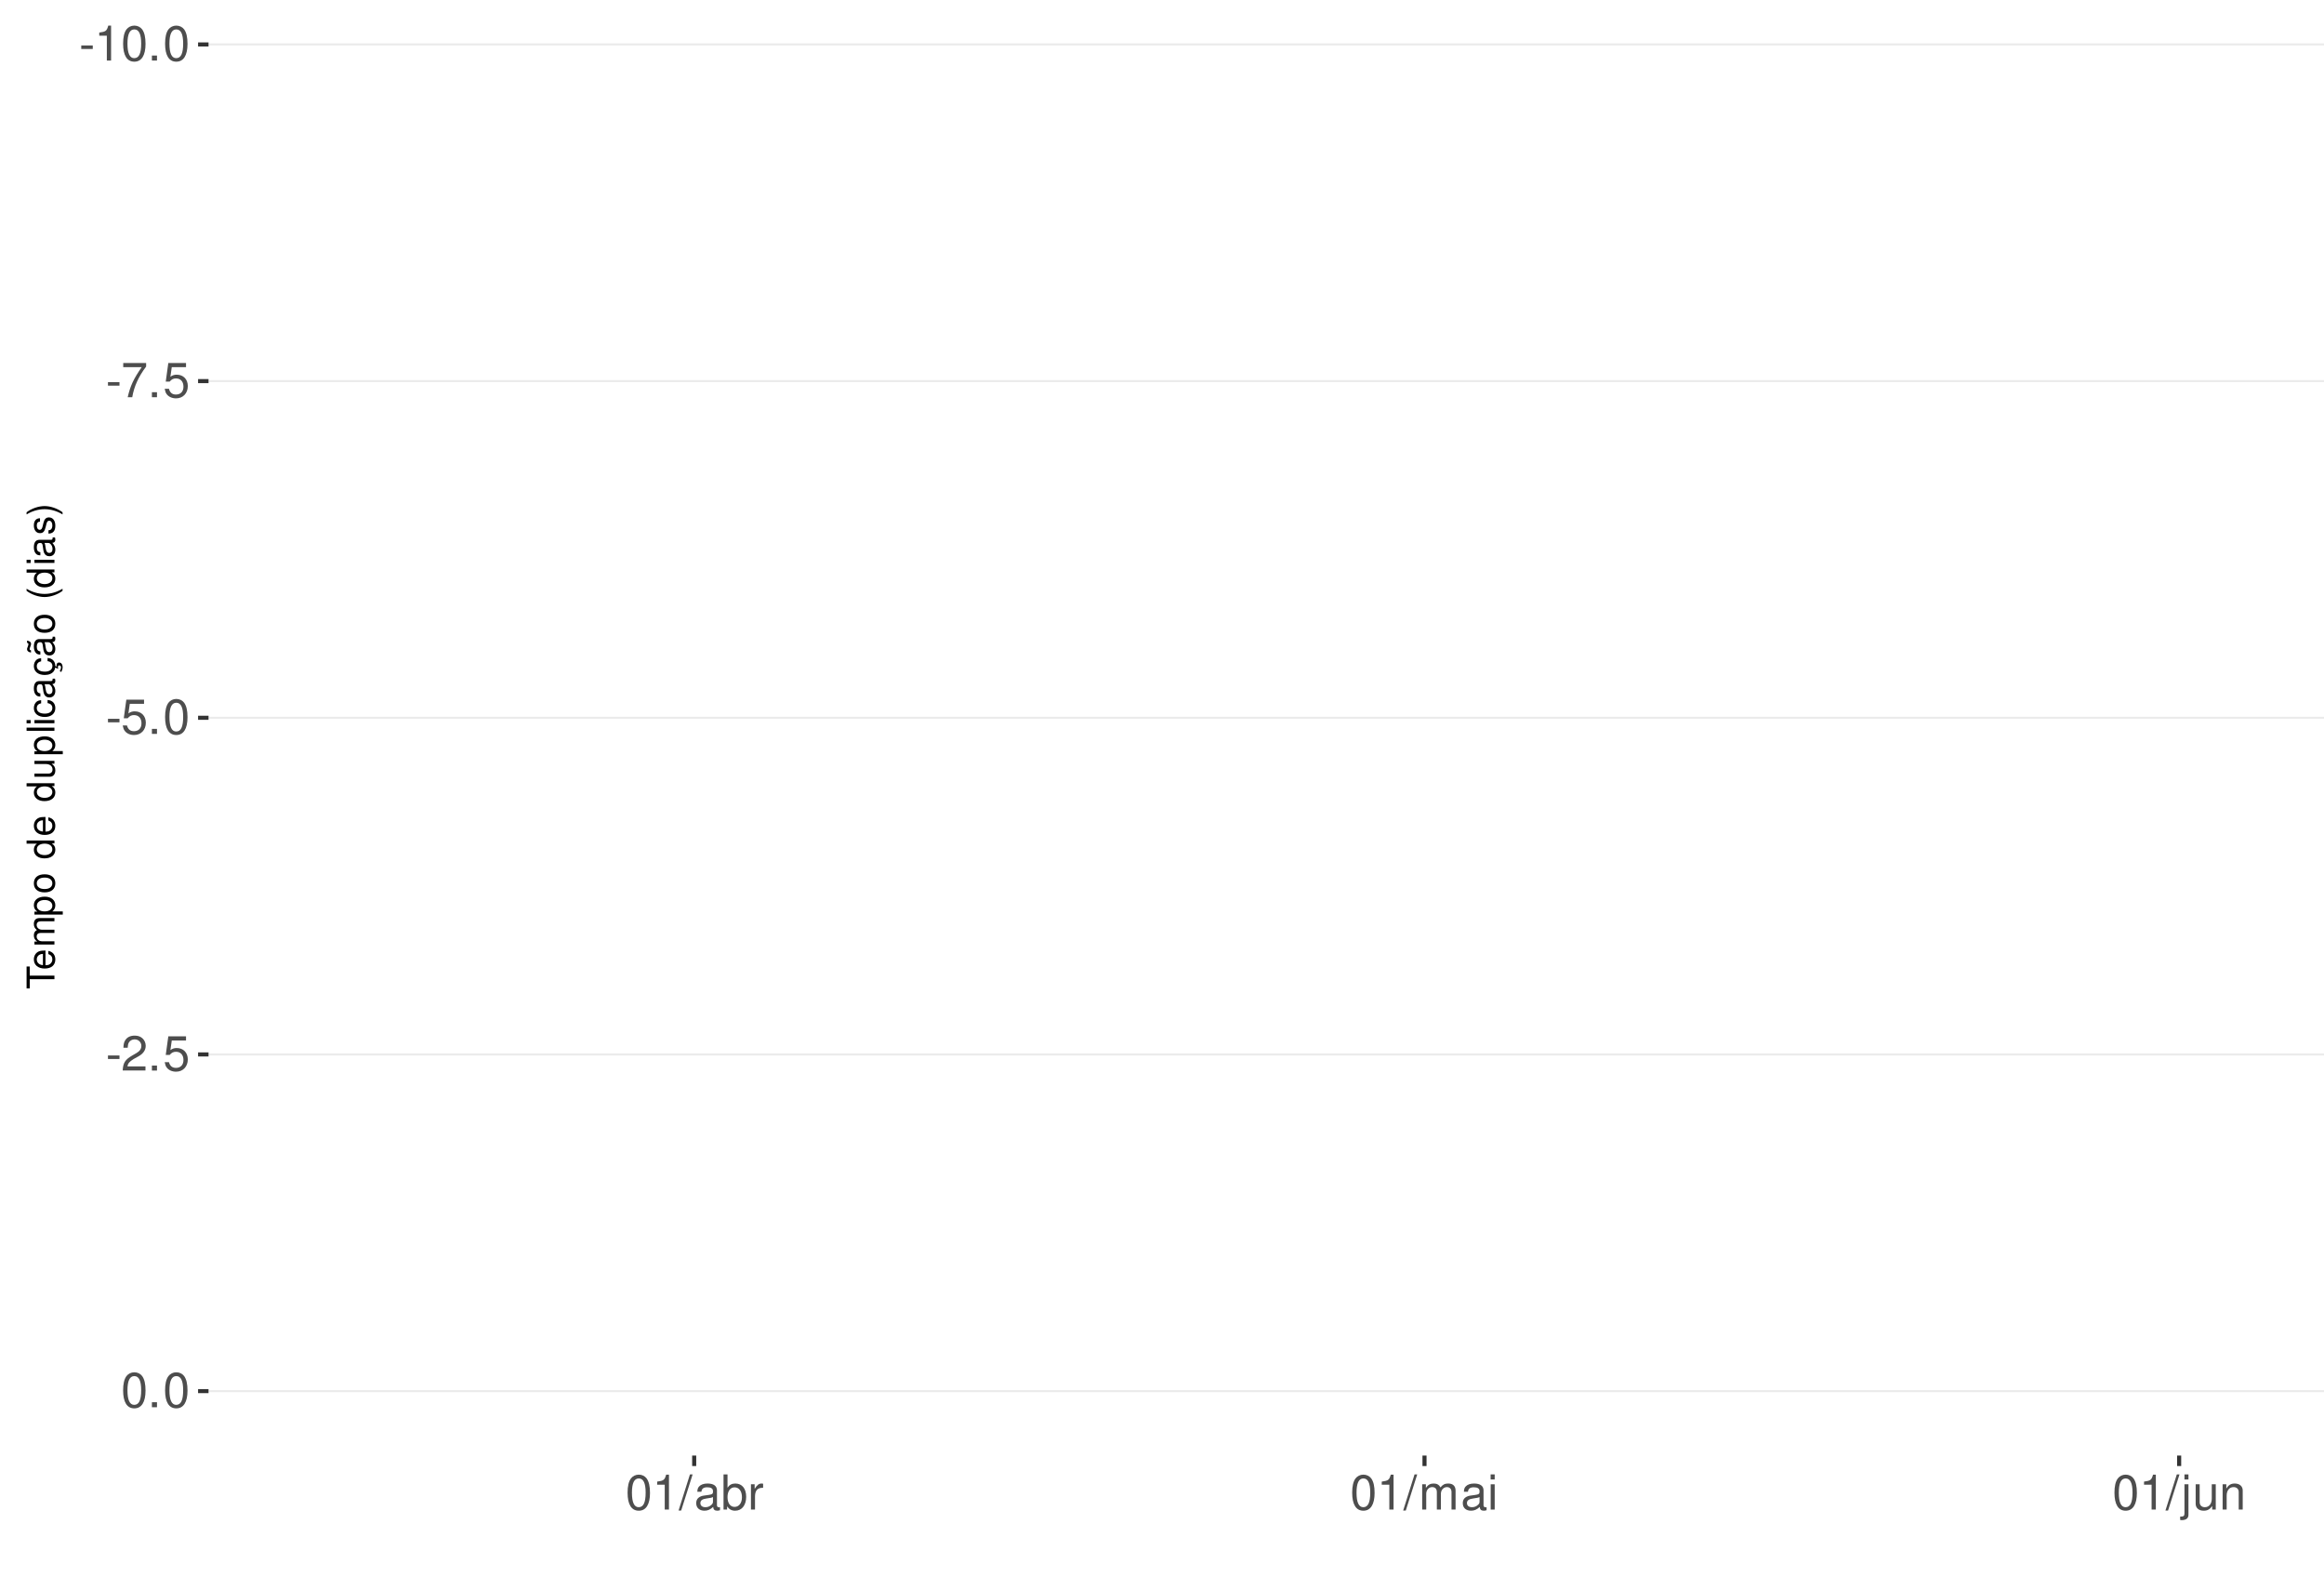
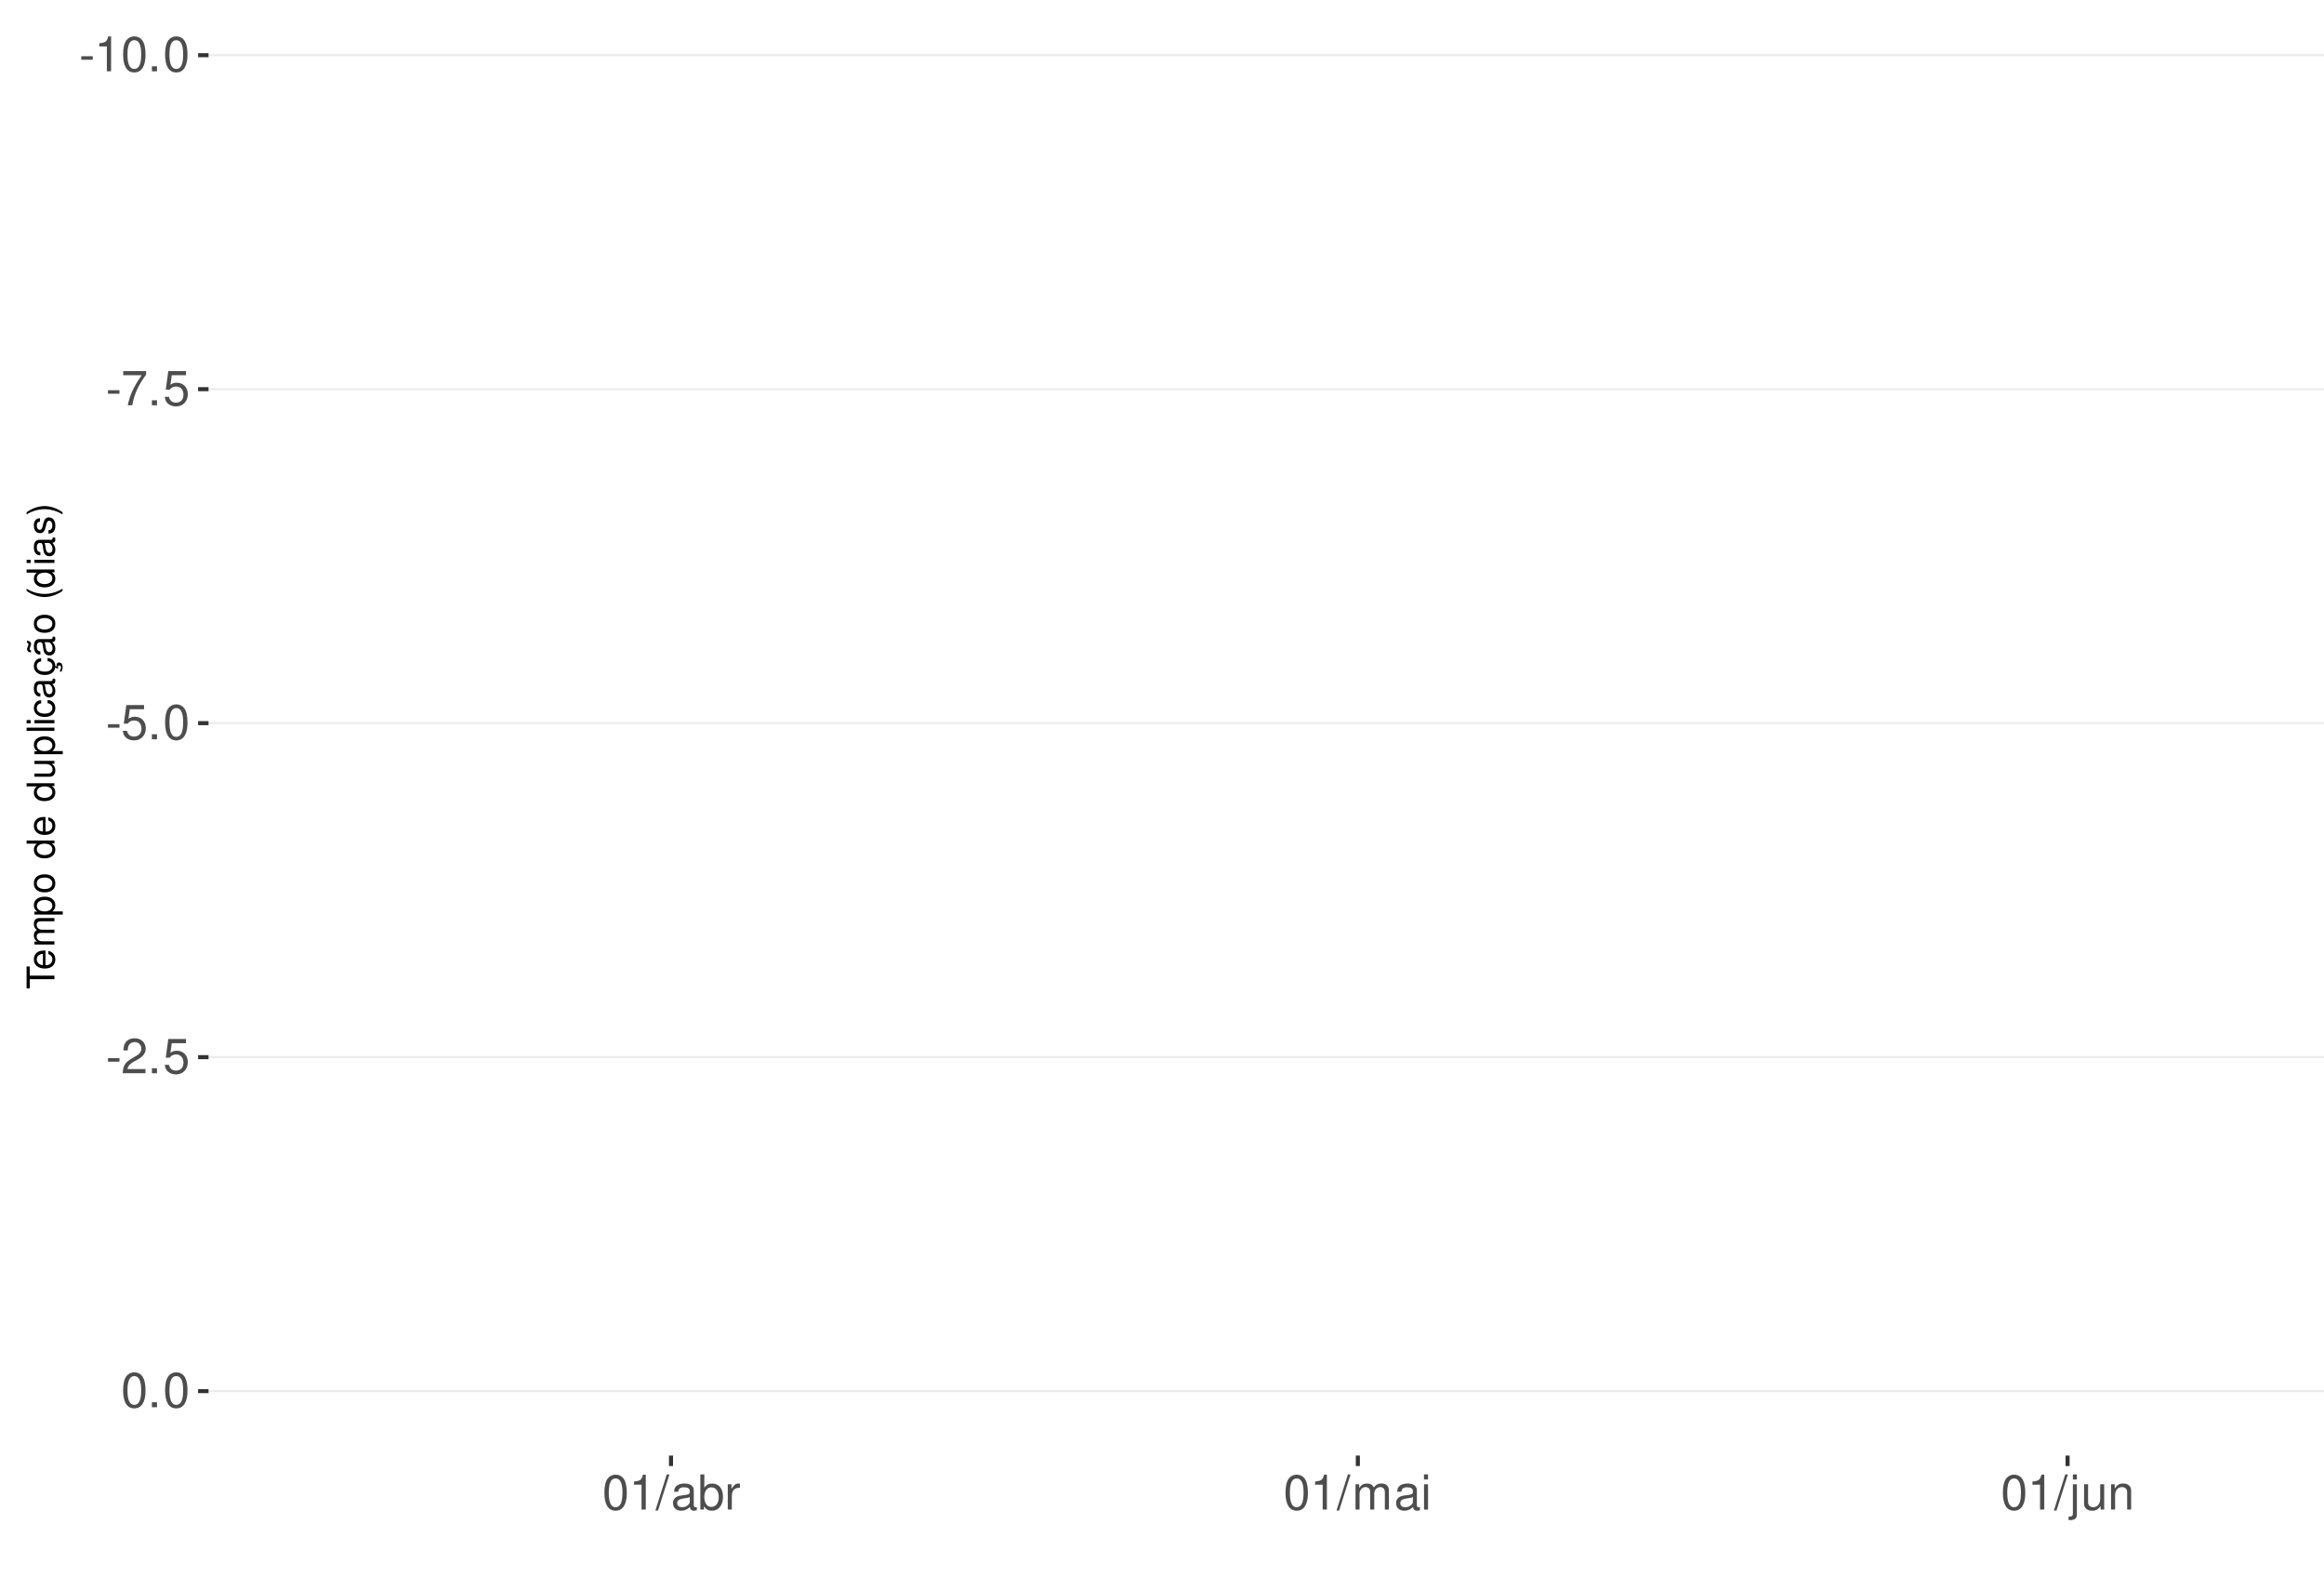
<svg xmlns="http://www.w3.org/2000/svg" xmlns:xlink="http://www.w3.org/1999/xlink" width="609pt" height="413pt" viewBox="0 0 609 413" version="1.1">
  <defs>
    <g>
      <symbol overflow="visible" id="glyph0-0">
        <path style="stroke:none;" d="" />
      </symbol>
      <symbol overflow="visible" id="glyph0-1">
        <path style="stroke:none;" d="M 3.594 -3.953 L 0.578 -3.953 L 0.578 -3.031 L 3.594 -3.031 Z M 3.594 -3.953 " />
      </symbol>
      <symbol overflow="visible" id="glyph0-2">
        <path style="stroke:none;" d="M 3.281 -6.516 L 3.281 0 L 4.391 0 L 4.391 -9.156 L 3.656 -9.156 C 3.266 -7.75 3.016 -7.562 1.297 -7.328 L 1.297 -6.516 Z M 3.281 -6.516 " />
      </symbol>
      <symbol overflow="visible" id="glyph0-3">
        <path style="stroke:none;" d="M 3.484 -9.156 C 2.641 -9.156 1.891 -8.766 1.422 -8.156 C 0.828 -7.344 0.547 -6.125 0.547 -4.422 C 0.547 -1.344 1.562 0.297 3.484 0.297 C 5.375 0.297 6.422 -1.344 6.422 -4.359 C 6.422 -6.125 6.141 -7.312 5.547 -8.156 C 5.078 -8.781 4.328 -9.156 3.484 -9.156 Z M 3.484 -8.156 C 4.688 -8.156 5.281 -6.938 5.281 -4.453 C 5.281 -1.844 4.703 -0.625 3.453 -0.625 C 2.281 -0.625 1.688 -1.891 1.688 -4.422 C 1.688 -6.938 2.281 -8.156 3.484 -8.156 Z M 3.484 -8.156 " />
      </symbol>
      <symbol overflow="visible" id="glyph0-4">
        <path style="stroke:none;" d="M 2.422 -1.312 L 1.094 -1.312 L 1.094 0 L 2.422 0 Z M 2.422 -1.312 " />
      </symbol>
      <symbol overflow="visible" id="glyph0-5">
        <path style="stroke:none;" d="M 6.578 -8.969 L 0.578 -8.969 L 0.578 -7.875 L 5.422 -7.875 C 3.297 -4.828 2.422 -2.953 1.75 0 L 2.938 0 C 3.438 -2.875 4.562 -5.344 6.578 -8.031 Z M 6.578 -8.969 " />
      </symbol>
      <symbol overflow="visible" id="glyph0-6">
        <path style="stroke:none;" d="M 6.031 -8.969 L 1.391 -8.969 L 0.719 -4.094 L 1.75 -4.094 C 2.266 -4.703 2.703 -4.922 3.406 -4.922 C 4.609 -4.922 5.359 -4.094 5.359 -2.766 C 5.359 -1.484 4.609 -0.703 3.391 -0.703 C 2.422 -0.703 1.828 -1.188 1.562 -2.203 L 0.438 -2.203 C 0.594 -1.469 0.719 -1.109 0.984 -0.781 C 1.5 -0.094 2.406 0.297 3.422 0.297 C 5.234 0.297 6.5 -1.031 6.5 -2.922 C 6.5 -4.703 5.312 -5.906 3.594 -5.906 C 2.969 -5.906 2.453 -5.75 1.938 -5.359 L 2.297 -7.875 L 6.031 -7.875 Z M 6.031 -8.969 " />
      </symbol>
      <symbol overflow="visible" id="glyph0-7">
        <path style="stroke:none;" d="M 6.406 -1.094 L 1.688 -1.094 C 1.797 -1.859 2.203 -2.344 3.297 -3.016 L 4.562 -3.719 C 5.828 -4.422 6.469 -5.359 6.469 -6.484 C 6.469 -7.234 6.156 -7.953 5.625 -8.438 C 5.094 -8.922 4.438 -9.156 3.594 -9.156 C 2.453 -9.156 1.609 -8.75 1.109 -7.953 C 0.797 -7.484 0.656 -6.906 0.625 -5.984 L 1.75 -5.984 C 1.781 -6.609 1.859 -6.969 2.016 -7.281 C 2.297 -7.828 2.891 -8.172 3.562 -8.172 C 4.562 -8.172 5.328 -7.438 5.328 -6.453 C 5.328 -5.719 4.906 -5.094 4.109 -4.625 L 2.953 -3.953 C 1.078 -2.875 0.531 -2.016 0.438 -0.016 L 6.406 -0.016 Z M 6.406 -1.094 " />
      </symbol>
      <symbol overflow="visible" id="glyph0-8">
        <path style="stroke:none;" d="M 2.891 -9.219 L -0.094 0.25 L 0.594 0.25 L 3.594 -9.219 Z M 2.891 -9.219 " />
      </symbol>
      <symbol overflow="visible" id="glyph0-9">
        <path style="stroke:none;" d="M 6.766 -0.625 C 6.656 -0.594 6.609 -0.594 6.547 -0.594 C 6.172 -0.594 5.969 -0.781 5.969 -1.109 L 5.969 -5.016 C 5.969 -6.188 5.109 -6.828 3.484 -6.828 C 2.5 -6.828 1.734 -6.547 1.281 -6.047 C 0.969 -5.703 0.844 -5.328 0.828 -4.672 L 1.891 -4.672 C 1.969 -5.484 2.453 -5.844 3.438 -5.844 C 4.406 -5.844 4.922 -5.5 4.922 -4.859 L 4.922 -4.578 C 4.906 -4.125 4.688 -3.969 3.828 -3.844 C 2.328 -3.656 2.094 -3.609 1.703 -3.438 C 0.922 -3.109 0.531 -2.531 0.531 -1.672 C 0.531 -0.469 1.359 0.297 2.703 0.297 C 3.547 0.297 4.219 0 4.969 -0.688 C 5.031 0 5.359 0.297 6.047 0.297 C 6.281 0.297 6.422 0.266 6.766 0.172 Z M 4.922 -2.094 C 4.922 -1.734 4.828 -1.516 4.5 -1.234 C 4.078 -0.828 3.562 -0.625 2.938 -0.625 C 2.109 -0.625 1.625 -1.031 1.625 -1.703 C 1.625 -2.391 2.094 -2.75 3.234 -2.906 C 4.359 -3.062 4.562 -3.109 4.922 -3.281 Z M 4.922 -2.094 " />
      </symbol>
      <symbol overflow="visible" id="glyph0-10">
        <path style="stroke:none;" d="M 0.688 -9.219 L 0.688 0 L 1.625 0 L 1.625 -0.844 C 2.141 -0.078 2.812 0.297 3.734 0.297 C 5.484 0.297 6.625 -1.141 6.625 -3.344 C 6.625 -5.5 5.547 -6.828 3.781 -6.828 C 2.875 -6.828 2.234 -6.484 1.734 -5.734 L 1.734 -9.219 Z M 3.578 -5.828 C 4.766 -5.828 5.516 -4.812 5.516 -3.234 C 5.516 -1.719 4.734 -0.703 3.578 -0.703 C 2.453 -0.703 1.734 -1.703 1.734 -3.266 C 1.734 -4.828 2.453 -5.828 3.578 -5.828 Z M 3.578 -5.828 " />
      </symbol>
      <symbol overflow="visible" id="glyph0-11">
        <path style="stroke:none;" d="M 0.875 -6.625 L 0.875 0 L 1.938 0 L 1.938 -3.438 C 1.953 -5.031 2.609 -5.75 4.062 -5.703 L 4.062 -6.781 C 3.891 -6.812 3.781 -6.828 3.656 -6.828 C 2.969 -6.828 2.453 -6.422 1.844 -5.422 L 1.844 -6.625 Z M 0.875 -6.625 " />
      </symbol>
      <symbol overflow="visible" id="glyph0-12">
        <path style="stroke:none;" d="M 0.891 -6.625 L 0.891 0 L 1.953 0 L 1.953 -4.156 C 1.953 -5.125 2.641 -5.891 3.5 -5.891 C 4.297 -5.891 4.734 -5.422 4.734 -4.562 L 4.734 0 L 5.797 0 L 5.797 -4.156 C 5.797 -5.125 6.5 -5.891 7.359 -5.891 C 8.125 -5.891 8.578 -5.406 8.578 -4.562 L 8.578 0 L 9.641 0 L 9.641 -4.969 C 9.641 -6.156 8.953 -6.828 7.719 -6.828 C 6.828 -6.828 6.297 -6.562 5.688 -5.812 C 5.297 -6.516 4.766 -6.828 3.891 -6.828 C 3.016 -6.828 2.422 -6.5 1.859 -5.688 L 1.859 -6.625 Z M 0.891 -6.625 " />
      </symbol>
      <symbol overflow="visible" id="glyph0-13">
        <path style="stroke:none;" d="M 1.891 -6.625 L 0.844 -6.625 L 0.844 0 L 1.891 0 Z M 1.891 -9.219 L 0.828 -9.219 L 0.828 -7.891 L 1.891 -7.891 Z M 1.891 -9.219 " />
      </symbol>
      <symbol overflow="visible" id="glyph0-14">
        <path style="stroke:none;" d="M 0.891 -6.625 L 0.891 0.969 C 0.891 1.625 0.688 1.828 0.031 1.828 C -0.047 1.828 -0.094 1.828 -0.234 1.828 L -0.234 2.719 C -0.094 2.75 -0.031 2.766 0.125 2.766 C 1.312 2.766 1.938 2.297 1.938 1.375 L 1.938 -6.625 Z M 1.938 -9.219 L 0.891 -9.219 L 0.891 -7.891 L 1.938 -7.891 Z M 1.938 -9.219 " />
      </symbol>
      <symbol overflow="visible" id="glyph0-15">
        <path style="stroke:none;" d="M 6.094 0 L 6.094 -6.625 L 5.047 -6.625 L 5.047 -2.875 C 5.047 -1.516 4.344 -0.625 3.234 -0.625 C 2.406 -0.625 1.875 -1.141 1.875 -1.938 L 1.875 -6.625 L 0.828 -6.625 L 0.828 -1.516 C 0.828 -0.422 1.641 0.297 2.938 0.297 C 3.906 0.297 4.531 -0.047 5.156 -0.922 L 5.156 0 Z M 6.094 0 " />
      </symbol>
      <symbol overflow="visible" id="glyph0-16">
        <path style="stroke:none;" d="M 0.891 -6.625 L 0.891 0 L 1.953 0 L 1.953 -3.656 C 1.953 -5.016 2.656 -5.891 3.75 -5.891 C 4.578 -5.891 5.109 -5.391 5.109 -4.594 L 5.109 0 L 6.156 0 L 6.156 -5.016 C 6.156 -6.109 5.344 -6.828 4.062 -6.828 C 3.078 -6.828 2.438 -6.438 1.859 -5.516 L 1.859 -6.625 Z M 0.891 -6.625 " />
      </symbol>
      <symbol overflow="visible" id="glyph1-0">
        <path style="stroke:none;" d="" />
      </symbol>
      <symbol overflow="visible" id="glyph1-1">
        <path style="stroke:none;" d="M -6.469 -3.547 L -6.469 -5.938 L -7.297 -5.938 L -7.297 -0.203 L -6.469 -0.203 L -6.469 -2.609 L 0 -2.609 L 0 -3.547 Z M -6.469 -3.547 " />
      </symbol>
      <symbol overflow="visible" id="glyph1-2">
        <path style="stroke:none;" d="M -2.344 -5.125 C -3.141 -5.125 -3.625 -5.062 -4.016 -4.922 C -4.875 -4.578 -5.391 -3.781 -5.391 -2.797 C -5.391 -1.344 -4.281 -0.406 -2.547 -0.406 C -0.812 -0.406 0.234 -1.297 0.234 -2.781 C 0.234 -3.984 -0.453 -4.812 -1.594 -5.016 L -1.594 -4.188 C -0.906 -3.953 -0.547 -3.484 -0.547 -2.812 C -0.547 -2.281 -0.781 -1.828 -1.219 -1.547 C -1.516 -1.344 -1.812 -1.281 -2.344 -1.266 Z M -3.016 -1.297 C -3.984 -1.359 -4.625 -1.953 -4.625 -2.797 C -4.625 -3.641 -3.953 -4.234 -3.016 -4.234 Z M -3.016 -1.297 " />
      </symbol>
      <symbol overflow="visible" id="glyph1-3">
        <path style="stroke:none;" d="M -5.234 -0.703 L 0 -0.703 L 0 -1.547 L -3.297 -1.547 C -4.047 -1.547 -4.656 -2.094 -4.656 -2.766 C -4.656 -3.391 -4.281 -3.734 -3.609 -3.734 L 0 -3.734 L 0 -4.578 L -3.297 -4.578 C -4.047 -4.578 -4.656 -5.125 -4.656 -5.812 C -4.656 -6.422 -4.266 -6.781 -3.609 -6.781 L 0 -6.781 L 0 -7.625 L -3.938 -7.625 C -4.875 -7.625 -5.391 -7.078 -5.391 -6.094 C -5.391 -5.406 -5.188 -4.984 -4.594 -4.484 C -5.156 -4.188 -5.391 -3.766 -5.391 -3.078 C -5.391 -2.375 -5.125 -1.906 -4.5 -1.469 L -5.234 -1.469 Z M -5.234 -0.703 " />
      </symbol>
      <symbol overflow="visible" id="glyph1-4">
        <path style="stroke:none;" d="M 2.188 -0.547 L 2.188 -1.375 L -0.547 -1.375 C -0.016 -1.812 0.234 -2.312 0.234 -2.984 C 0.234 -4.344 -0.859 -5.234 -2.531 -5.234 C -4.297 -5.234 -5.391 -4.375 -5.391 -2.984 C -5.391 -2.266 -5.062 -1.703 -4.453 -1.312 L -5.234 -1.312 L -5.234 -0.547 Z M -4.609 -2.844 C -4.609 -3.766 -3.797 -4.359 -2.547 -4.359 C -1.359 -4.359 -0.547 -3.75 -0.547 -2.844 C -0.547 -1.953 -1.344 -1.375 -2.578 -1.375 C -3.812 -1.375 -4.609 -1.953 -4.609 -2.844 Z M -4.609 -2.844 " />
      </symbol>
      <symbol overflow="visible" id="glyph1-5">
        <path style="stroke:none;" d="M -5.391 -2.719 C -5.391 -1.234 -4.344 -0.359 -2.578 -0.359 C -0.812 -0.359 0.234 -1.234 0.234 -2.734 C 0.234 -4.203 -0.812 -5.094 -2.547 -5.094 C -4.359 -5.094 -5.391 -4.234 -5.391 -2.719 Z M -4.625 -2.734 C -4.625 -3.672 -3.844 -4.234 -2.547 -4.234 C -1.312 -4.234 -0.547 -3.656 -0.547 -2.734 C -0.547 -1.797 -1.312 -1.234 -2.578 -1.234 C -3.844 -1.234 -4.625 -1.797 -4.625 -2.734 Z M -4.625 -2.734 " />
      </symbol>
      <symbol overflow="visible" id="glyph1-6">
        <path style="stroke:none;" d="" />
      </symbol>
      <symbol overflow="visible" id="glyph1-7">
        <path style="stroke:none;" d="M -7.297 -4.953 L -7.297 -4.125 L -4.578 -4.125 C -5.109 -3.766 -5.391 -3.203 -5.391 -2.516 C -5.391 -1.156 -4.297 -0.266 -2.625 -0.266 C -0.859 -0.266 0.234 -1.125 0.234 -2.547 C 0.234 -3.266 -0.047 -3.766 -0.688 -4.203 L 0 -4.203 L 0 -4.953 Z M -4.609 -2.656 C -4.609 -3.547 -3.812 -4.125 -2.562 -4.125 C -1.344 -4.125 -0.547 -3.547 -0.547 -2.656 C -0.547 -1.734 -1.359 -1.125 -2.578 -1.125 C -3.797 -1.125 -4.609 -1.734 -4.609 -2.656 Z M -4.609 -2.656 " />
      </symbol>
      <symbol overflow="visible" id="glyph1-8">
        <path style="stroke:none;" d="M 0 -4.812 L -5.234 -4.812 L -5.234 -3.984 L -2.266 -3.984 C -1.203 -3.984 -0.5 -3.438 -0.5 -2.562 C -0.5 -1.906 -0.906 -1.484 -1.531 -1.484 L -5.234 -1.484 L -5.234 -0.656 L -1.203 -0.656 C -0.328 -0.656 0.234 -1.297 0.234 -2.312 C 0.234 -3.094 -0.047 -3.578 -0.734 -4.062 L 0 -4.062 Z M 0 -4.812 " />
      </symbol>
      <symbol overflow="visible" id="glyph1-9">
        <path style="stroke:none;" d="M -7.297 -1.516 L -7.297 -0.688 L 0 -0.688 L 0 -1.516 Z M -7.297 -1.516 " />
      </symbol>
      <symbol overflow="visible" id="glyph1-10">
        <path style="stroke:none;" d="M -5.234 -1.5 L -5.234 -0.672 L 0 -0.672 L 0 -1.5 Z M -7.297 -1.5 L -7.297 -0.656 L -6.234 -0.656 L -6.234 -1.5 Z M -7.297 -1.5 " />
      </symbol>
      <symbol overflow="visible" id="glyph1-11">
        <path style="stroke:none;" d="M -3.484 -4.703 C -3.984 -4.672 -4.312 -4.562 -4.609 -4.359 C -5.094 -4 -5.391 -3.375 -5.391 -2.641 C -5.391 -1.219 -4.266 -0.312 -2.531 -0.312 C -0.844 -0.312 0.234 -1.203 0.234 -2.625 C 0.234 -3.875 -0.516 -4.672 -1.797 -4.766 L -1.797 -3.938 C -0.953 -3.797 -0.547 -3.359 -0.547 -2.656 C -0.547 -1.734 -1.297 -1.188 -2.531 -1.188 C -3.844 -1.188 -4.625 -1.719 -4.625 -2.625 C -4.625 -3.328 -4.203 -3.766 -3.484 -3.875 Z M -3.484 -4.703 " />
      </symbol>
      <symbol overflow="visible" id="glyph1-12">
        <path style="stroke:none;" d="M -0.484 -5.344 C -0.469 -5.266 -0.469 -5.219 -0.469 -5.172 C -0.469 -4.875 -0.625 -4.719 -0.875 -4.719 L -3.953 -4.719 C -4.891 -4.719 -5.391 -4.047 -5.391 -2.75 C -5.391 -1.984 -5.172 -1.375 -4.781 -1.016 C -4.516 -0.766 -4.203 -0.672 -3.688 -0.656 L -3.688 -1.484 C -4.328 -1.562 -4.625 -1.938 -4.625 -2.719 C -4.625 -3.484 -4.344 -3.891 -3.844 -3.891 L -3.625 -3.891 C -3.266 -3.875 -3.125 -3.703 -3.047 -3.016 C -2.891 -1.844 -2.844 -1.656 -2.719 -1.344 C -2.453 -0.734 -2 -0.422 -1.312 -0.422 C -0.375 -0.422 0.234 -1.078 0.234 -2.141 C 0.234 -2.797 0 -3.328 -0.547 -3.922 C 0 -3.984 0.234 -4.234 0.234 -4.781 C 0.234 -4.953 0.203 -5.062 0.141 -5.344 Z M -1.656 -3.891 C -1.375 -3.891 -1.203 -3.812 -0.969 -3.562 C -0.656 -3.219 -0.5 -2.812 -0.5 -2.312 C -0.5 -1.672 -0.812 -1.297 -1.344 -1.297 C -1.891 -1.297 -2.172 -1.656 -2.297 -2.547 C -2.422 -3.438 -2.453 -3.609 -2.594 -3.891 Z M -1.656 -3.891 " />
      </symbol>
      <symbol overflow="visible" id="glyph1-13">
        <path style="stroke:none;" d="M 0.234 -2.641 C 0.234 -3.875 -0.547 -4.703 -1.797 -4.766 L -1.797 -3.938 C -0.953 -3.797 -0.531 -3.359 -0.531 -2.656 C -0.531 -1.734 -1.281 -1.188 -2.516 -1.188 C -3.844 -1.188 -4.625 -1.719 -4.625 -2.625 C -4.625 -3.328 -4.203 -3.766 -3.484 -3.875 L -3.484 -4.703 C -3.984 -4.672 -4.312 -4.562 -4.609 -4.359 C -5.094 -4 -5.391 -3.375 -5.391 -2.641 C -5.391 -1.219 -4.266 -0.312 -2.531 -0.312 C -1.469 -0.312 -0.625 -0.672 -0.156 -1.312 C 0.047 -1.594 0.125 -1.812 0.203 -2.25 L 0.922 -1.938 L 0.984 -2.062 C 0.938 -2.188 0.906 -2.25 0.906 -2.375 C 0.906 -2.656 1.047 -2.828 1.281 -2.828 C 1.547 -2.828 1.734 -2.594 1.734 -2.297 C 1.734 -2.031 1.672 -1.844 1.438 -1.406 L 1.406 -1.312 L 1.812 -1.094 C 2.078 -1.75 2.141 -1.953 2.141 -2.344 C 2.141 -3.109 1.781 -3.578 1.203 -3.578 C 0.781 -3.578 0.547 -3.297 0.547 -2.797 C 0.547 -2.703 0.547 -2.641 0.562 -2.516 Z M 0.234 -2.641 " />
      </symbol>
      <symbol overflow="visible" id="glyph1-14">
        <path style="stroke:none;" d="M -0.484 -5.344 C -0.469 -5.266 -0.469 -5.219 -0.469 -5.172 C -0.469 -4.875 -0.625 -4.719 -0.875 -4.719 L -3.953 -4.719 C -4.891 -4.719 -5.391 -4.047 -5.391 -2.75 C -5.391 -1.984 -5.172 -1.375 -4.781 -1.016 C -4.516 -0.766 -4.203 -0.672 -3.688 -0.656 L -3.688 -1.484 C -4.328 -1.562 -4.625 -1.938 -4.625 -2.719 C -4.625 -3.484 -4.344 -3.891 -3.844 -3.891 L -3.625 -3.891 C -3.266 -3.875 -3.125 -3.703 -3.047 -3.016 C -2.891 -1.844 -2.844 -1.656 -2.719 -1.344 C -2.453 -0.734 -2 -0.422 -1.312 -0.422 C -0.375 -0.422 0.234 -1.078 0.234 -2.141 C 0.234 -2.797 0 -3.328 -0.547 -3.922 C 0 -3.984 0.234 -4.234 0.234 -4.781 C 0.234 -4.953 0.203 -5.062 0.141 -5.344 Z M -1.656 -3.891 C -1.375 -3.891 -1.203 -3.812 -0.969 -3.562 C -0.656 -3.219 -0.5 -2.812 -0.5 -2.312 C -0.5 -1.672 -0.812 -1.297 -1.344 -1.297 C -1.891 -1.297 -2.172 -1.656 -2.297 -2.547 C -2.422 -3.438 -2.453 -3.609 -2.594 -3.891 Z M -7.172 -3.75 C -6.922 -3.672 -6.812 -3.547 -6.812 -3.375 C -6.812 -3.25 -6.875 -2.984 -6.984 -2.734 C -7.156 -2.312 -7.172 -2.25 -7.172 -2.047 C -7.172 -1.594 -6.797 -1.297 -6.141 -1.188 L -6.141 -1.766 C -6.375 -1.812 -6.5 -1.938 -6.5 -2.094 C -6.5 -2.203 -6.469 -2.344 -6.375 -2.578 C -6.156 -3.156 -6.125 -3.234 -6.125 -3.438 C -6.125 -3.922 -6.484 -4.219 -7.172 -4.312 Z M -7.172 -3.75 " />
      </symbol>
      <symbol overflow="visible" id="glyph1-15">
        <path style="stroke:none;" d="M -7.297 -2.359 C -5.984 -1.359 -4.156 -0.734 -2.594 -0.734 C -1.016 -0.734 0.812 -1.359 2.125 -2.359 L 2.125 -2.906 C 0.688 -2.031 -0.984 -1.547 -2.594 -1.547 C -4.188 -1.547 -5.875 -2.031 -7.297 -2.906 Z M -7.297 -2.359 " />
      </symbol>
      <symbol overflow="visible" id="glyph1-16">
        <path style="stroke:none;" d="M -3.781 -4.375 C -4.812 -4.375 -5.391 -3.688 -5.391 -2.484 C -5.391 -1.266 -4.766 -0.469 -3.797 -0.469 C -2.969 -0.469 -2.578 -0.891 -2.281 -2.125 L -2.094 -2.906 C -1.953 -3.484 -1.734 -3.719 -1.375 -3.719 C -0.875 -3.719 -0.547 -3.234 -0.547 -2.5 C -0.547 -2.047 -0.672 -1.672 -0.891 -1.453 C -1.047 -1.328 -1.188 -1.266 -1.562 -1.219 L -1.562 -0.344 C -0.344 -0.375 0.234 -1.062 0.234 -2.438 C 0.234 -3.75 -0.422 -4.594 -1.438 -4.594 C -2.203 -4.594 -2.641 -4.156 -2.891 -3.109 L -3.078 -2.312 C -3.234 -1.625 -3.453 -1.344 -3.828 -1.344 C -4.312 -1.344 -4.625 -1.766 -4.625 -2.453 C -4.625 -3.125 -4.328 -3.484 -3.781 -3.5 Z M -3.781 -4.375 " />
      </symbol>
      <symbol overflow="visible" id="glyph1-17">
        <path style="stroke:none;" d="M 2.125 -0.938 C 0.812 -1.938 -1.016 -2.562 -2.578 -2.562 C -4.156 -2.562 -5.984 -1.938 -7.297 -0.938 L -7.297 -0.375 C -5.859 -1.266 -4.188 -1.75 -2.578 -1.75 C -0.984 -1.75 0.703 -1.266 2.125 -0.375 Z M 2.125 -0.938 " />
      </symbol>
    </g>
    <clipPath id="clip1">
      <path d="M 54.645 9.961 L 609 9.961 L 609 381.328 L 54.645 381.328 Z M 54.645 9.961 " />
    </clipPath>
    <clipPath id="clip2">
-       <path d="M 54.645 11 L 609 11 L 609 12 L 54.645 12 Z M 54.645 11 " />
+       <path d="M 54.645 14 L 609 14 L 609 15 L 54.645 15 Z M 54.645 14 " />
    </clipPath>
    <clipPath id="clip3">
-       <path d="M 54.645 99 L 609 99 L 609 101 L 54.645 101 Z M 54.645 99 " />
+       <path d="M 54.645 101 L 609 101 L 609 103 L 54.645 103 Z M 54.645 101 " />
    </clipPath>
    <clipPath id="clip4">
-       <path d="M 54.645 187 L 609 187 L 609 189 L 54.645 189 Z M 54.645 187 " />
+       <path d="M 54.645 189 L 609 189 L 609 190 L 54.645 190 Z M 54.645 189 " />
    </clipPath>
    <clipPath id="clip5">
-       <path d="M 54.645 275 L 609 275 L 609 277 L 54.645 277 Z M 54.645 275 " />
+       <path d="M 54.645 276 L 609 276 L 609 278 L 54.645 278 Z M 54.645 276 " />
    </clipPath>
    <clipPath id="clip6">
      <path d="M 54.645 364 L 609 364 L 609 365 L 54.645 365 Z M 54.645 364 " />
    </clipPath>
  </defs>
  <g id="surface193">
    <rect x="0" y="0" width="609" height="413" style="fill:rgb(100%,100%,100%);fill-opacity:1;stroke:none;" />
    <rect x="0" y="0" width="609" height="413" style="fill:rgb(100%,100%,100%);fill-opacity:1;stroke:none;" />
    <path style="fill:none;stroke-width:1.067;stroke-linecap:round;stroke-linejoin:round;stroke:rgb(100%,100%,100%);stroke-opacity:1;stroke-miterlimit:10;" d="M 0 413 L 609 413 L 609 0 L 0 0 Z M 0 413 " />
    <g clip-path="url(#clip1)" clip-rule="nonzero">
      <path style=" stroke:none;fill-rule:nonzero;fill:rgb(100%,100%,100%);fill-opacity:1;" d="M 54.645 381.328 L 609 381.328 L 609 9.961 L 54.645 9.961 Z M 54.645 381.328 " />
    </g>
    <g clip-path="url(#clip2)" clip-rule="nonzero">
-       <path style="fill:none;stroke-width:0.533;stroke-linecap:butt;stroke-linejoin:round;stroke:rgb(92.157%,92.157%,92.157%);stroke-opacity:1;stroke-miterlimit:10;" d="M 54.645 11.641 L 609 11.641 " />
+       <path style="fill:none;stroke-width:0.533;stroke-linecap:butt;stroke-linejoin:round;stroke:rgb(92.157%,92.157%,92.157%);stroke-opacity:1;stroke-miterlimit:10;" d="M 54.645 14.461 L 609 14.461 " />
    </g>
    <g clip-path="url(#clip3)" clip-rule="nonzero">
-       <path style="fill:none;stroke-width:0.533;stroke-linecap:butt;stroke-linejoin:round;stroke:rgb(92.157%,92.157%,92.157%);stroke-opacity:1;stroke-miterlimit:10;" d="M 54.645 99.844 L 609 99.844 " />
+       <path style="fill:none;stroke-width:0.533;stroke-linecap:butt;stroke-linejoin:round;stroke:rgb(92.157%,92.157%,92.157%);stroke-opacity:1;stroke-miterlimit:10;" d="M 54.645 101.957 L 609 101.957 " />
    </g>
    <g clip-path="url(#clip4)" clip-rule="nonzero">
-       <path style="fill:none;stroke-width:0.533;stroke-linecap:butt;stroke-linejoin:round;stroke:rgb(92.157%,92.157%,92.157%);stroke-opacity:1;stroke-miterlimit:10;" d="M 54.645 188.043 L 609 188.043 " />
+       <path style="fill:none;stroke-width:0.533;stroke-linecap:butt;stroke-linejoin:round;stroke:rgb(92.157%,92.157%,92.157%);stroke-opacity:1;stroke-miterlimit:10;" d="M 54.645 189.453 L 609 189.453 " />
    </g>
    <g clip-path="url(#clip5)" clip-rule="nonzero">
-       <path style="fill:none;stroke-width:0.533;stroke-linecap:butt;stroke-linejoin:round;stroke:rgb(92.157%,92.157%,92.157%);stroke-opacity:1;stroke-miterlimit:10;" d="M 54.645 276.246 L 609 276.246 " />
+       <path style="fill:none;stroke-width:0.533;stroke-linecap:butt;stroke-linejoin:round;stroke:rgb(92.157%,92.157%,92.157%);stroke-opacity:1;stroke-miterlimit:10;" d="M 54.645 276.953 L 609 276.953 " />
    </g>
    <g clip-path="url(#clip6)" clip-rule="nonzero">
      <path style="fill:none;stroke-width:0.533;stroke-linecap:butt;stroke-linejoin:round;stroke:rgb(92.157%,92.157%,92.157%);stroke-opacity:1;stroke-miterlimit:10;" d="M 54.645 364.449 L 609 364.449 " />
    </g>
    <g style="fill:rgb(30.196%,30.196%,30.196%);fill-opacity:1;">
-       <use xlink:href="#glyph0-1" x="20.715" y="15.862" />
-       <use xlink:href="#glyph0-2" x="24.715" y="15.862" />
-       <use xlink:href="#glyph0-3" x="31.715" y="15.862" />
-       <use xlink:href="#glyph0-4" x="38.715" y="15.862" />
-       <use xlink:href="#glyph0-3" x="42.715" y="15.862" />
-     </g>
-     <g style="fill:rgb(30.196%,30.196%,30.196%);fill-opacity:1;">
-       <use xlink:href="#glyph0-1" x="27.715" y="104.065" />
-       <use xlink:href="#glyph0-5" x="31.715" y="104.065" />
-       <use xlink:href="#glyph0-4" x="38.715" y="104.065" />
-       <use xlink:href="#glyph0-6" x="42.715" y="104.065" />
-     </g>
-     <g style="fill:rgb(30.196%,30.196%,30.196%);fill-opacity:1;">
-       <use xlink:href="#glyph0-1" x="27.715" y="192.265" />
-       <use xlink:href="#glyph0-6" x="31.715" y="192.265" />
-       <use xlink:href="#glyph0-4" x="38.715" y="192.265" />
-       <use xlink:href="#glyph0-3" x="42.715" y="192.265" />
-     </g>
-     <g style="fill:rgb(30.196%,30.196%,30.196%);fill-opacity:1;">
-       <use xlink:href="#glyph0-1" x="27.715" y="280.468" />
-       <use xlink:href="#glyph0-7" x="31.715" y="280.468" />
-       <use xlink:href="#glyph0-4" x="38.715" y="280.468" />
-       <use xlink:href="#glyph0-6" x="42.715" y="280.468" />
+       <use xlink:href="#glyph0-1" x="20.715" y="18.683" />
+       <use xlink:href="#glyph0-2" x="24.715" y="18.683" />
+       <use xlink:href="#glyph0-3" x="31.715" y="18.683" />
+       <use xlink:href="#glyph0-4" x="38.715" y="18.683" />
+       <use xlink:href="#glyph0-3" x="42.715" y="18.683" />
+     </g>
+     <g style="fill:rgb(30.196%,30.196%,30.196%);fill-opacity:1;">
+       <use xlink:href="#glyph0-1" x="27.715" y="106.179" />
+       <use xlink:href="#glyph0-5" x="31.715" y="106.179" />
+       <use xlink:href="#glyph0-4" x="38.715" y="106.179" />
+       <use xlink:href="#glyph0-6" x="42.715" y="106.179" />
+     </g>
+     <g style="fill:rgb(30.196%,30.196%,30.196%);fill-opacity:1;">
+       <use xlink:href="#glyph0-1" x="27.715" y="193.675" />
+       <use xlink:href="#glyph0-6" x="31.715" y="193.675" />
+       <use xlink:href="#glyph0-4" x="38.715" y="193.675" />
+       <use xlink:href="#glyph0-3" x="42.715" y="193.675" />
+     </g>
+     <g style="fill:rgb(30.196%,30.196%,30.196%);fill-opacity:1;">
+       <use xlink:href="#glyph0-1" x="27.715" y="281.175" />
+       <use xlink:href="#glyph0-7" x="31.715" y="281.175" />
+       <use xlink:href="#glyph0-4" x="38.715" y="281.175" />
+       <use xlink:href="#glyph0-6" x="42.715" y="281.175" />
    </g>
    <g style="fill:rgb(30.196%,30.196%,30.196%);fill-opacity:1;">
      <use xlink:href="#glyph0-3" x="31.715" y="368.671" />
      <use xlink:href="#glyph0-4" x="38.715" y="368.671" />
      <use xlink:href="#glyph0-3" x="42.715" y="368.671" />
    </g>
-     <path style="fill:none;stroke-width:1.067;stroke-linecap:butt;stroke-linejoin:round;stroke:rgb(20%,20%,20%);stroke-opacity:1;stroke-miterlimit:10;" d="M 51.906 11.641 L 54.645 11.641 " />
-     <path style="fill:none;stroke-width:1.067;stroke-linecap:butt;stroke-linejoin:round;stroke:rgb(20%,20%,20%);stroke-opacity:1;stroke-miterlimit:10;" d="M 51.906 99.844 L 54.645 99.844 " />
-     <path style="fill:none;stroke-width:1.067;stroke-linecap:butt;stroke-linejoin:round;stroke:rgb(20%,20%,20%);stroke-opacity:1;stroke-miterlimit:10;" d="M 51.906 188.043 L 54.645 188.043 " />
-     <path style="fill:none;stroke-width:1.067;stroke-linecap:butt;stroke-linejoin:round;stroke:rgb(20%,20%,20%);stroke-opacity:1;stroke-miterlimit:10;" d="M 51.906 276.246 L 54.645 276.246 " />
+     <path style="fill:none;stroke-width:1.067;stroke-linecap:butt;stroke-linejoin:round;stroke:rgb(20%,20%,20%);stroke-opacity:1;stroke-miterlimit:10;" d="M 51.906 14.461 L 54.645 14.461 " />
+     <path style="fill:none;stroke-width:1.067;stroke-linecap:butt;stroke-linejoin:round;stroke:rgb(20%,20%,20%);stroke-opacity:1;stroke-miterlimit:10;" d="M 51.906 101.957 L 54.645 101.957 " />
+     <path style="fill:none;stroke-width:1.067;stroke-linecap:butt;stroke-linejoin:round;stroke:rgb(20%,20%,20%);stroke-opacity:1;stroke-miterlimit:10;" d="M 51.906 189.453 L 54.645 189.453 " />
+     <path style="fill:none;stroke-width:1.067;stroke-linecap:butt;stroke-linejoin:round;stroke:rgb(20%,20%,20%);stroke-opacity:1;stroke-miterlimit:10;" d="M 51.906 276.953 L 54.645 276.953 " />
    <path style="fill:none;stroke-width:1.067;stroke-linecap:butt;stroke-linejoin:round;stroke:rgb(20%,20%,20%);stroke-opacity:1;stroke-miterlimit:10;" d="M 51.906 364.449 L 54.645 364.449 " />
-     <path style="fill:none;stroke-width:1.067;stroke-linecap:butt;stroke-linejoin:round;stroke:rgb(20%,20%,20%);stroke-opacity:1;stroke-miterlimit:10;" d="M 181.91 384.07 L 181.91 381.328 " />
-     <path style="fill:none;stroke-width:1.067;stroke-linecap:butt;stroke-linejoin:round;stroke:rgb(20%,20%,20%);stroke-opacity:1;stroke-miterlimit:10;" d="M 373.289 384.07 L 373.289 381.328 " />
-     <path style="fill:none;stroke-width:1.067;stroke-linecap:butt;stroke-linejoin:round;stroke:rgb(20%,20%,20%);stroke-opacity:1;stroke-miterlimit:10;" d="M 571.043 384.07 L 571.043 381.328 " />
-     <g style="fill:rgb(30.196%,30.196%,30.196%);fill-opacity:1;">
-       <use xlink:href="#glyph0-3" x="163.91" y="395.483" />
-       <use xlink:href="#glyph0-2" x="170.91" y="395.483" />
-       <use xlink:href="#glyph0-8" x="177.91" y="395.483" />
-       <use xlink:href="#glyph0-9" x="181.91" y="395.483" />
-       <use xlink:href="#glyph0-10" x="188.91" y="395.483" />
-       <use xlink:href="#glyph0-11" x="195.91" y="395.483" />
-     </g>
-     <g style="fill:rgb(30.196%,30.196%,30.196%);fill-opacity:1;">
-       <use xlink:href="#glyph0-3" x="353.789" y="395.483" />
-       <use xlink:href="#glyph0-2" x="360.789" y="395.483" />
-       <use xlink:href="#glyph0-8" x="367.789" y="395.483" />
-       <use xlink:href="#glyph0-12" x="371.789" y="395.483" />
-       <use xlink:href="#glyph0-9" x="382.789" y="395.483" />
-       <use xlink:href="#glyph0-13" x="389.789" y="395.483" />
-     </g>
-     <g style="fill:rgb(30.196%,30.196%,30.196%);fill-opacity:1;">
-       <use xlink:href="#glyph0-3" x="553.543" y="395.483" />
-       <use xlink:href="#glyph0-2" x="560.543" y="395.483" />
-       <use xlink:href="#glyph0-8" x="567.543" y="395.483" />
-       <use xlink:href="#glyph0-14" x="571.543" y="395.483" />
-       <use xlink:href="#glyph0-15" x="574.543" y="395.483" />
-       <use xlink:href="#glyph0-16" x="581.543" y="395.483" />
+     <path style="fill:none;stroke-width:1.067;stroke-linecap:butt;stroke-linejoin:round;stroke:rgb(20%,20%,20%);stroke-opacity:1;stroke-miterlimit:10;" d="M 175.836 384.07 L 175.836 381.328 " />
+     <path style="fill:none;stroke-width:1.067;stroke-linecap:butt;stroke-linejoin:round;stroke:rgb(20%,20%,20%);stroke-opacity:1;stroke-miterlimit:10;" d="M 355.82 384.07 L 355.82 381.328 " />
+     <path style="fill:none;stroke-width:1.067;stroke-linecap:butt;stroke-linejoin:round;stroke:rgb(20%,20%,20%);stroke-opacity:1;stroke-miterlimit:10;" d="M 541.805 384.07 L 541.805 381.328 " />
+     <g style="fill:rgb(30.196%,30.196%,30.196%);fill-opacity:1;">
+       <use xlink:href="#glyph0-3" x="157.836" y="395.483" />
+       <use xlink:href="#glyph0-2" x="164.836" y="395.483" />
+       <use xlink:href="#glyph0-8" x="171.836" y="395.483" />
+       <use xlink:href="#glyph0-9" x="175.836" y="395.483" />
+       <use xlink:href="#glyph0-10" x="182.836" y="395.483" />
+       <use xlink:href="#glyph0-11" x="189.836" y="395.483" />
+     </g>
+     <g style="fill:rgb(30.196%,30.196%,30.196%);fill-opacity:1;">
+       <use xlink:href="#glyph0-3" x="336.32" y="395.483" />
+       <use xlink:href="#glyph0-2" x="343.32" y="395.483" />
+       <use xlink:href="#glyph0-8" x="350.32" y="395.483" />
+       <use xlink:href="#glyph0-12" x="354.32" y="395.483" />
+       <use xlink:href="#glyph0-9" x="365.32" y="395.483" />
+       <use xlink:href="#glyph0-13" x="372.32" y="395.483" />
+     </g>
+     <g style="fill:rgb(30.196%,30.196%,30.196%);fill-opacity:1;">
+       <use xlink:href="#glyph0-3" x="524.305" y="395.483" />
+       <use xlink:href="#glyph0-2" x="531.305" y="395.483" />
+       <use xlink:href="#glyph0-8" x="538.305" y="395.483" />
+       <use xlink:href="#glyph0-14" x="542.305" y="395.483" />
+       <use xlink:href="#glyph0-15" x="545.305" y="395.483" />
+       <use xlink:href="#glyph0-16" x="552.305" y="395.483" />
    </g>
    <g style="fill:rgb(0%,0%,0%);fill-opacity:1;">
      <use xlink:href="#glyph1-1" x="14.263" y="259.145" />
      <use xlink:href="#glyph1-2" x="14.263" y="254.145" />
      <use xlink:href="#glyph1-3" x="14.263" y="248.145" />
      <use xlink:href="#glyph1-4" x="14.263" y="240.145" />
      <use xlink:href="#glyph1-5" x="14.263" y="234.145" />
      <use xlink:href="#glyph1-6" x="14.263" y="228.145" />
      <use xlink:href="#glyph1-7" x="14.263" y="225.145" />
      <use xlink:href="#glyph1-2" x="14.263" y="219.145" />
      <use xlink:href="#glyph1-6" x="14.263" y="213.145" />
      <use xlink:href="#glyph1-7" x="14.263" y="210.145" />
      <use xlink:href="#glyph1-8" x="14.263" y="204.145" />
      <use xlink:href="#glyph1-4" x="14.263" y="198.145" />
      <use xlink:href="#glyph1-9" x="14.263" y="192.145" />
      <use xlink:href="#glyph1-10" x="14.263" y="190.145" />
      <use xlink:href="#glyph1-11" x="14.263" y="188.145" />
      <use xlink:href="#glyph1-12" x="14.263" y="183.145" />
      <use xlink:href="#glyph1-13" x="14.263" y="177.145" />
      <use xlink:href="#glyph1-14" x="14.263" y="172.145" />
      <use xlink:href="#glyph1-5" x="14.263" y="166.145" />
      <use xlink:href="#glyph1-6" x="14.263" y="160.145" />
      <use xlink:href="#glyph1-15" x="14.263" y="157.145" />
      <use xlink:href="#glyph1-7" x="14.263" y="154.145" />
      <use xlink:href="#glyph1-10" x="14.263" y="148.145" />
      <use xlink:href="#glyph1-12" x="14.263" y="146.145" />
      <use xlink:href="#glyph1-16" x="14.263" y="140.145" />
      <use xlink:href="#glyph1-17" x="14.263" y="135.145" />
    </g>
  </g>
</svg>
